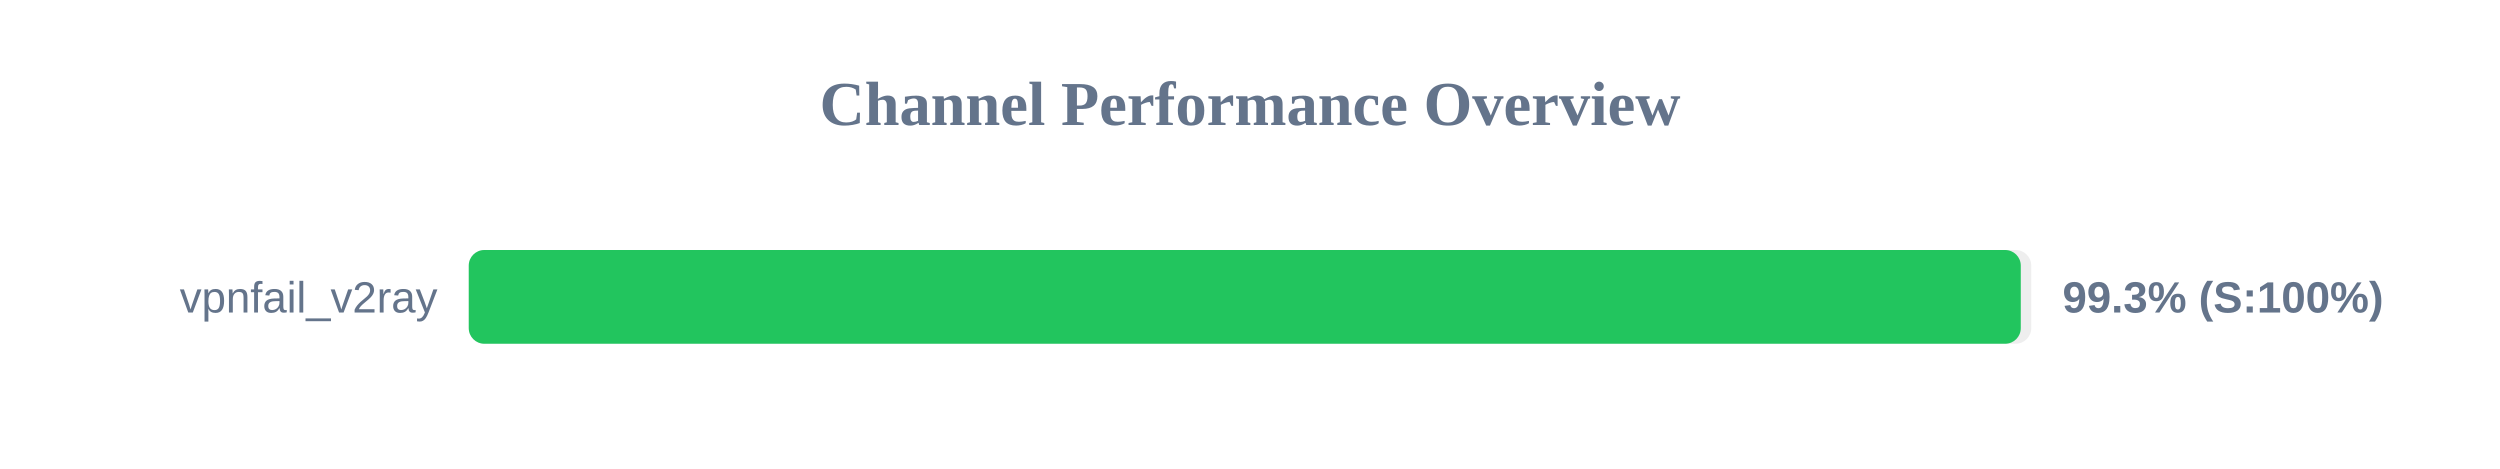
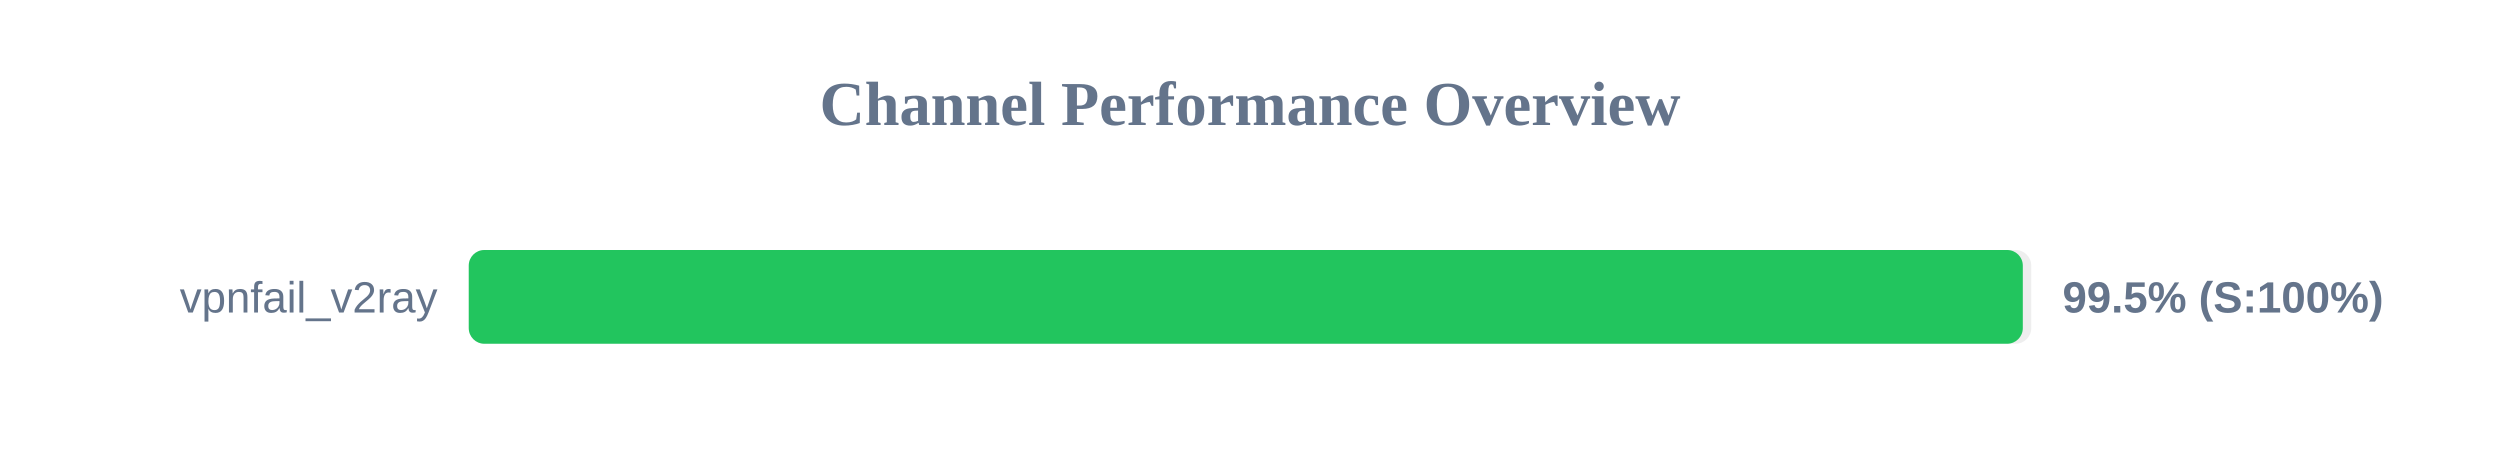
<svg xmlns="http://www.w3.org/2000/svg" width="800" height="150" version="1.1">
  <style>
        .row { font: 14px Arial; fill: #64748b; }
        .score { font: bold 14px Arial; fill: #64748b; }
    </style>
  <text x="400" y="40" text-anchor="middle" font-size="20px" font-weight="bold" fill="#64748b">Channel Performance Overview</text>
  <rect x="150" y="80" width="500" height="30" fill="#eee" rx="5" />
-   <rect x="150" y="80" width="496.65" height="30" fill="#22c55e" rx="5" />
+   <rect x="150" y="80" width="497.3" height="30" fill="#22c55e" rx="5" />
  <text x="140" y="100" text-anchor="end" class="row">vpnfail_v2ray</text>
-   <text x="660" y="100" text-anchor="start" class="score">99.3% (S:100%)</text>
+   <text x="660" y="100" text-anchor="start" class="score">99.5% (S:100%)</text>
</svg>
